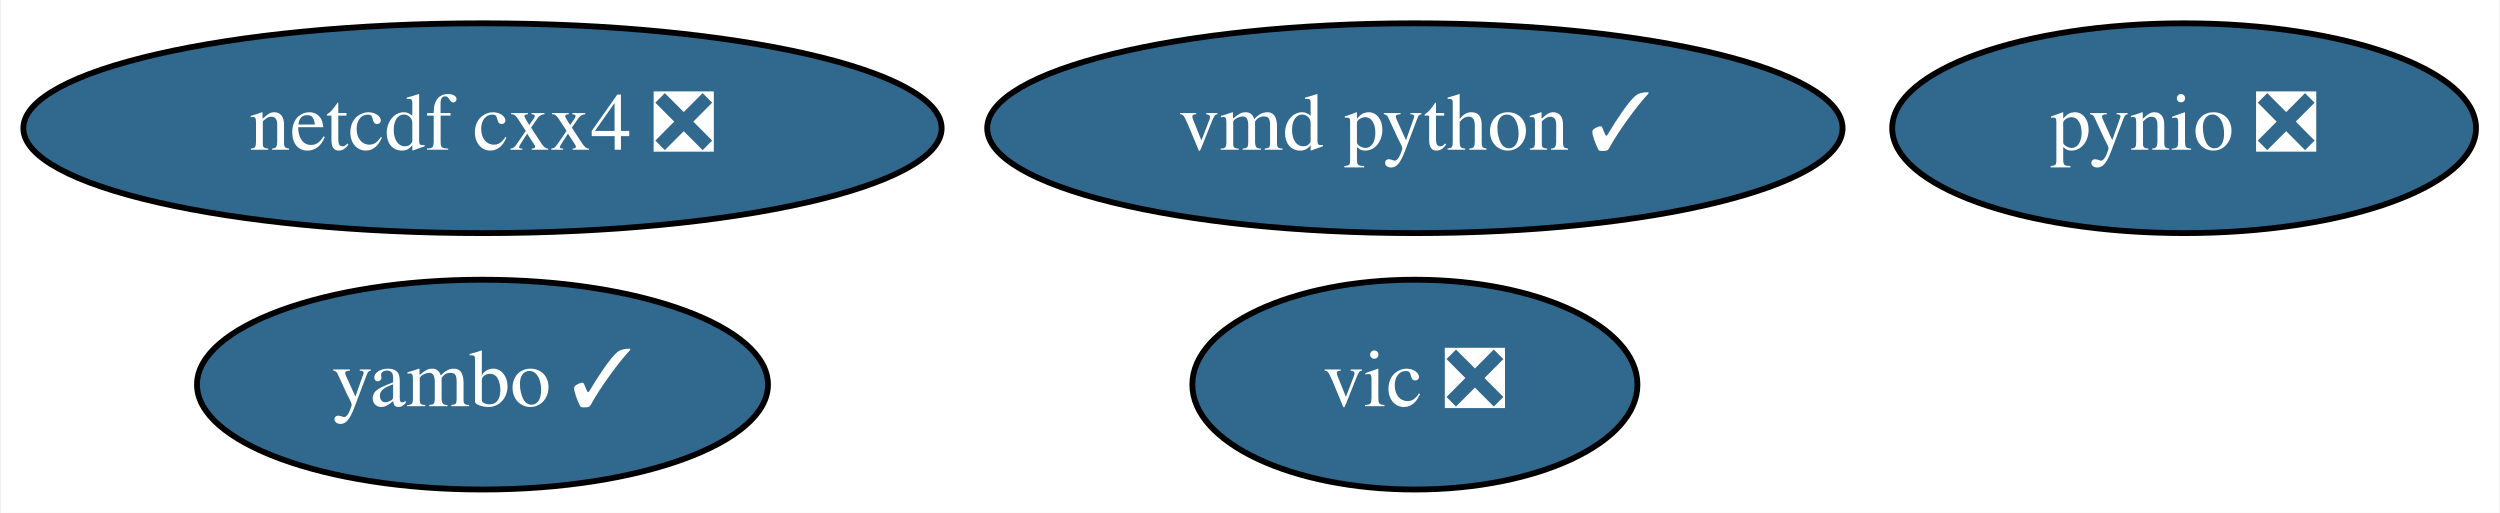
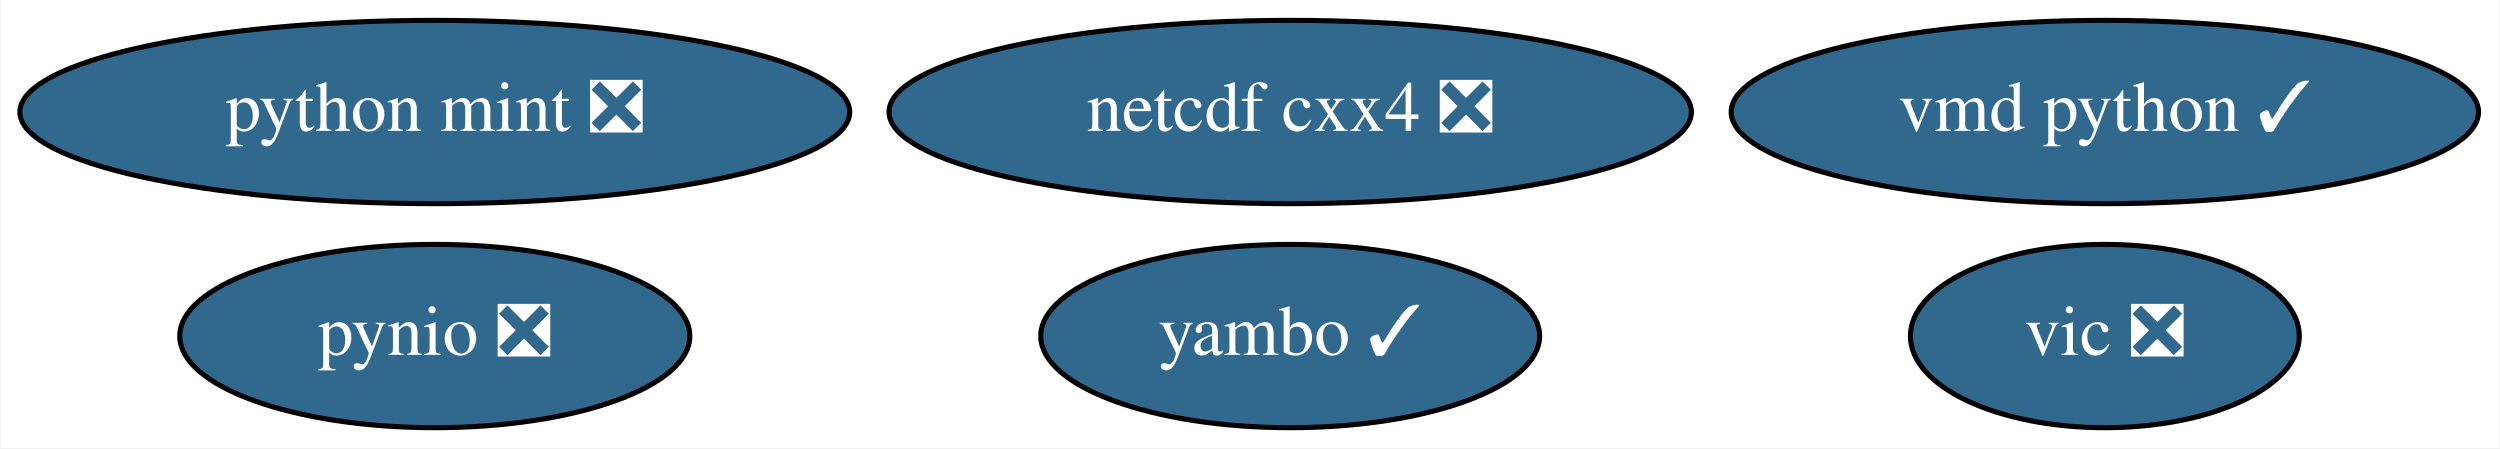
- <svg xmlns="http://www.w3.org/2000/svg" xmlns:xlink="http://www.w3.org/1999/xlink" width="429pt" height="88pt" viewBox="0.00 0.00 428.69 88.00">
+ <svg xmlns="http://www.w3.org/2000/svg" xmlns:xlink="http://www.w3.org/1999/xlink" width="491pt" height="88pt" viewBox="0.00 0.00 490.69 88.00">
  <g id="graph0" class="graph" transform="scale(1 1) rotate(0) translate(4 84)">
-     <polygon fill="white" stroke="transparent" points="-4,4 -4,-84 424.69,-84 424.69,4 -4,4" />
+     <polygon fill="white" stroke="transparent" points="-4,4 -4,-84 486.69,-84 486.69,4 -4,4" />
    <g id="node1" class="node">
      <g id="a_node1">
        <a xlink:href="https://github.com/conda-forge/netcdf-cxx4-feedstock/pull/35" xlink:title="netcdf cxx4 ❎">
-           <ellipse fill="#31688e" stroke="black" cx="78.64" cy="-62" rx="78.79" ry="18" />
-           <text text-anchor="middle" x="78.64" y="-58.3" font-family="Times,serif" font-size="14.00" fill="white">netcdf cxx4 ❎</text>
+           <ellipse fill="#31688e" stroke="black" cx="249.24" cy="-62" rx="78.79" ry="18" />
+           <text text-anchor="middle" x="249.24" y="-58.3" font-family="Times,serif" font-size="14.00" fill="white">netcdf cxx4 ❎</text>
        </a>
      </g>
    </g>
    <g id="node2" class="node">
      <g id="a_node2">
        <a xlink:href="https://github.com/conda-forge/pynio-feedstock/pull/104" xlink:title="pynio ❎">
-           <ellipse fill="#31688e" stroke="black" cx="370.64" cy="-62" rx="50.09" ry="18" />
-           <text text-anchor="middle" x="370.64" y="-58.3" font-family="Times,serif" font-size="14.00" fill="white">pynio ❎</text>
+           <ellipse fill="#31688e" stroke="black" cx="81.24" cy="-18" rx="50.09" ry="18" />
+           <text text-anchor="middle" x="81.24" y="-14.3" font-family="Times,serif" font-size="14.00" fill="white">pynio ❎</text>
        </a>
      </g>
    </g>
    <g id="node3" class="node">
      <g id="a_node3">
        <a xlink:href="https://github.com/conda-forge/vic-feedstock/pull/15" xlink:title="vic ❎">
-           <ellipse fill="#31688e" stroke="black" cx="238.64" cy="-18" rx="38.19" ry="18" />
-           <text text-anchor="middle" x="238.64" y="-14.3" font-family="Times,serif" font-size="14.00" fill="white">vic ❎</text>
+           <ellipse fill="#31688e" stroke="black" cx="409.24" cy="-18" rx="38.19" ry="18" />
+           <text text-anchor="middle" x="409.24" y="-14.3" font-family="Times,serif" font-size="14.00" fill="white">vic ❎</text>
        </a>
      </g>
    </g>
    <g id="node4" class="node">
      <g id="a_node4">
        <a xlink:href="https://github.com/conda-forge/vmd-python-feedstock/pull/25" xlink:title="vmd python ✓">
-           <ellipse fill="#31688e" stroke="black" cx="238.64" cy="-62" rx="73.39" ry="18" />
-           <text text-anchor="middle" x="238.64" y="-58.3" font-family="Times,serif" font-size="14.00" fill="white">vmd python ✓</text>
+           <ellipse fill="#31688e" stroke="black" cx="409.24" cy="-62" rx="73.39" ry="18" />
+           <text text-anchor="middle" x="409.24" y="-58.3" font-family="Times,serif" font-size="14.00" fill="white">vmd python ✓</text>
        </a>
      </g>
    </g>
    <g id="node5" class="node">
      <g id="a_node5">
+         <a xlink:href="https://github.com/conda-forge/python-mint-feedstock/pull/19" xlink:title="python mint ❎">
+           <ellipse fill="#31688e" stroke="black" cx="81.24" cy="-62" rx="81.49" ry="18" />
+           <text text-anchor="middle" x="81.24" y="-58.3" font-family="Times,serif" font-size="14.00" fill="white">python mint ❎</text>
+         </a>
+       </g>
+     </g>
+     <g id="node6" class="node">
+       <g id="a_node6">
        <a xlink:href="https://github.com/conda-forge/yambo-feedstock/pull/5" xlink:title="yambo ✓">
-           <ellipse fill="#31688e" stroke="black" cx="78.64" cy="-18" rx="48.99" ry="18" />
-           <text text-anchor="middle" x="78.64" y="-14.3" font-family="Times,serif" font-size="14.00" fill="white">yambo ✓</text>
+           <ellipse fill="#31688e" stroke="black" cx="249.24" cy="-18" rx="48.99" ry="18" />
+           <text text-anchor="middle" x="249.24" y="-14.3" font-family="Times,serif" font-size="14.00" fill="white">yambo ✓</text>
        </a>
      </g>
    </g>
  </g>
</svg>
